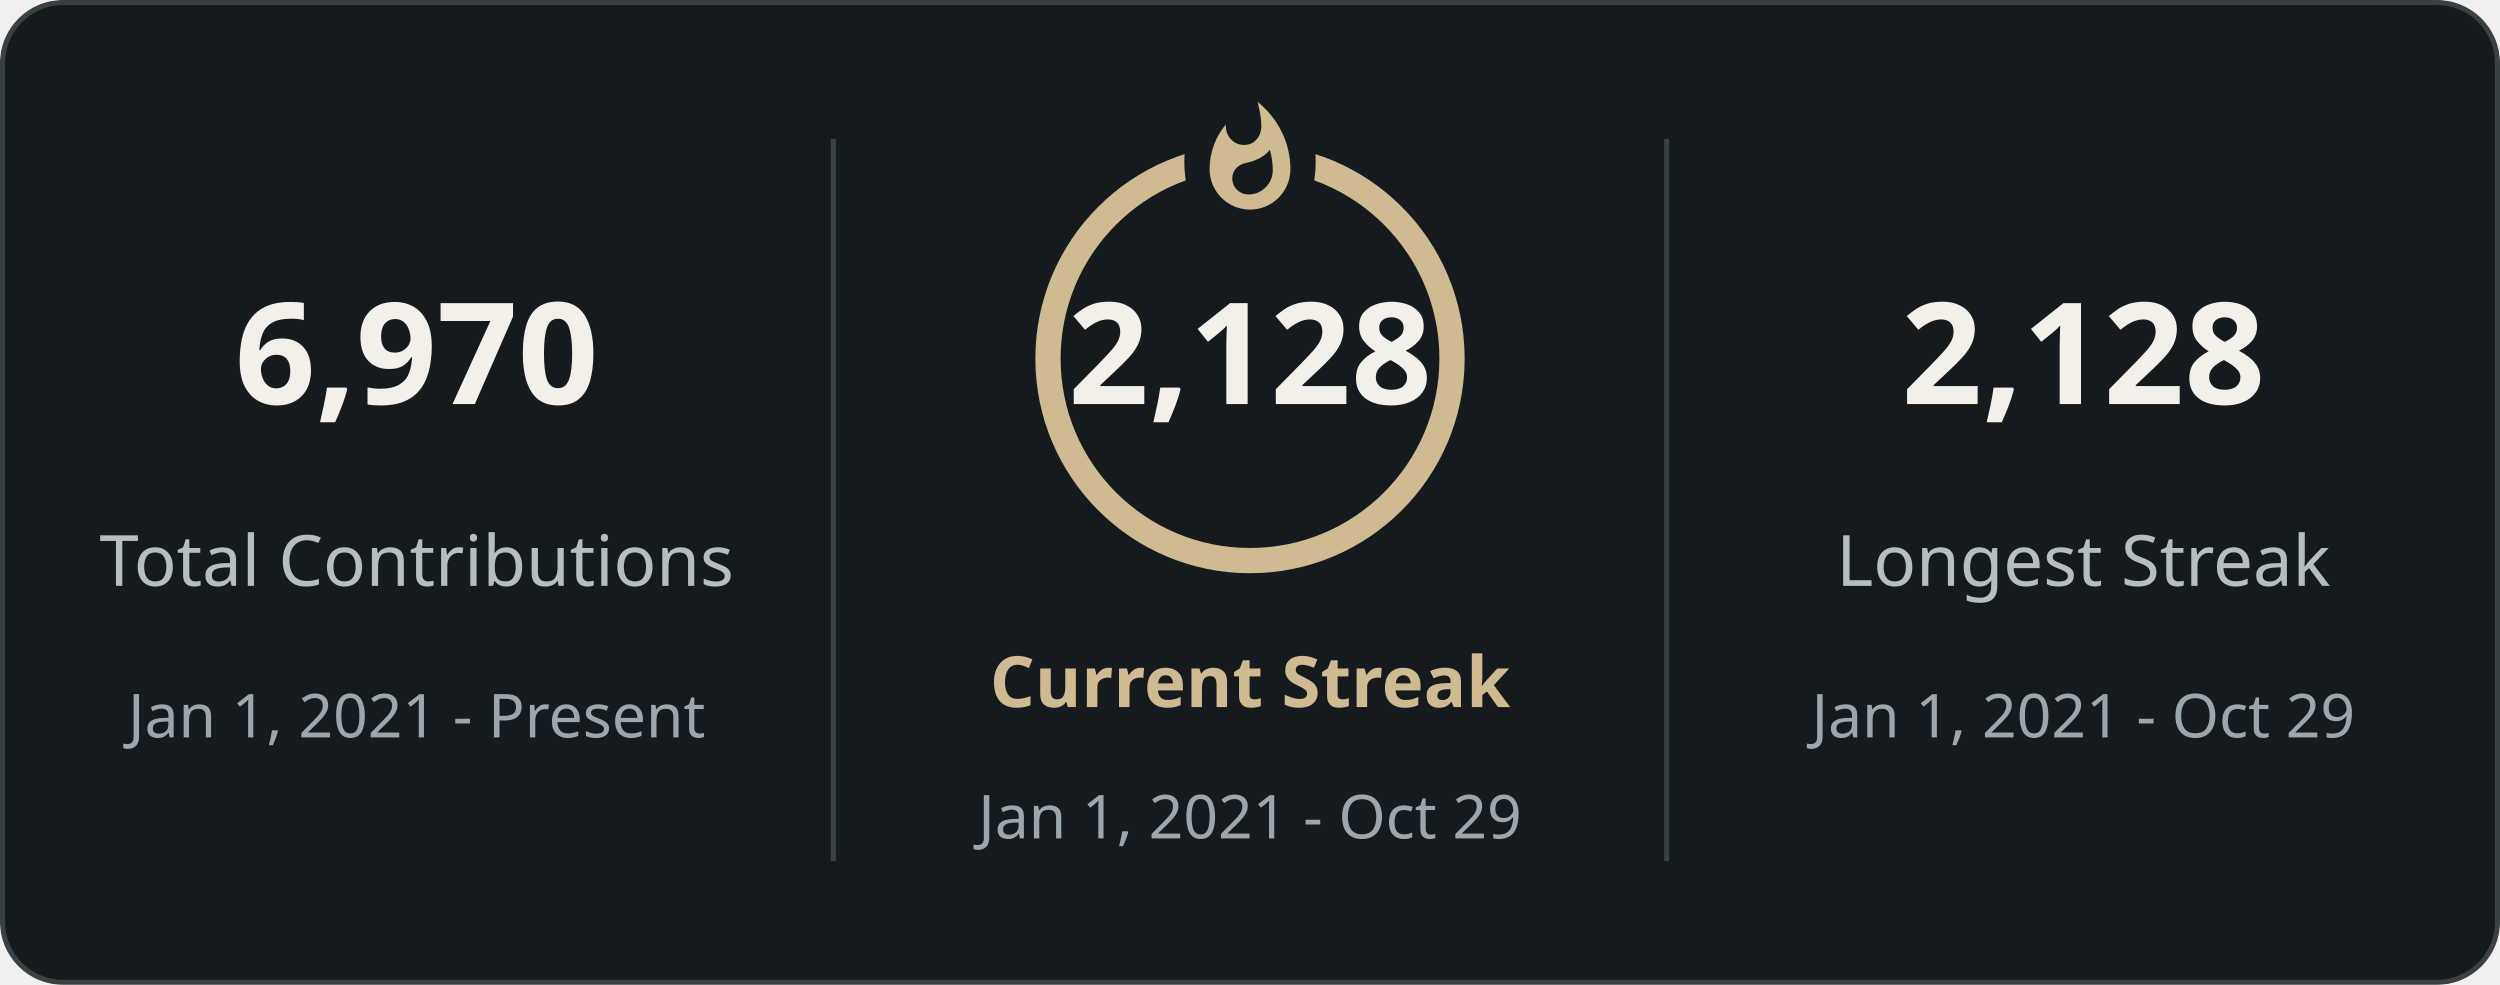
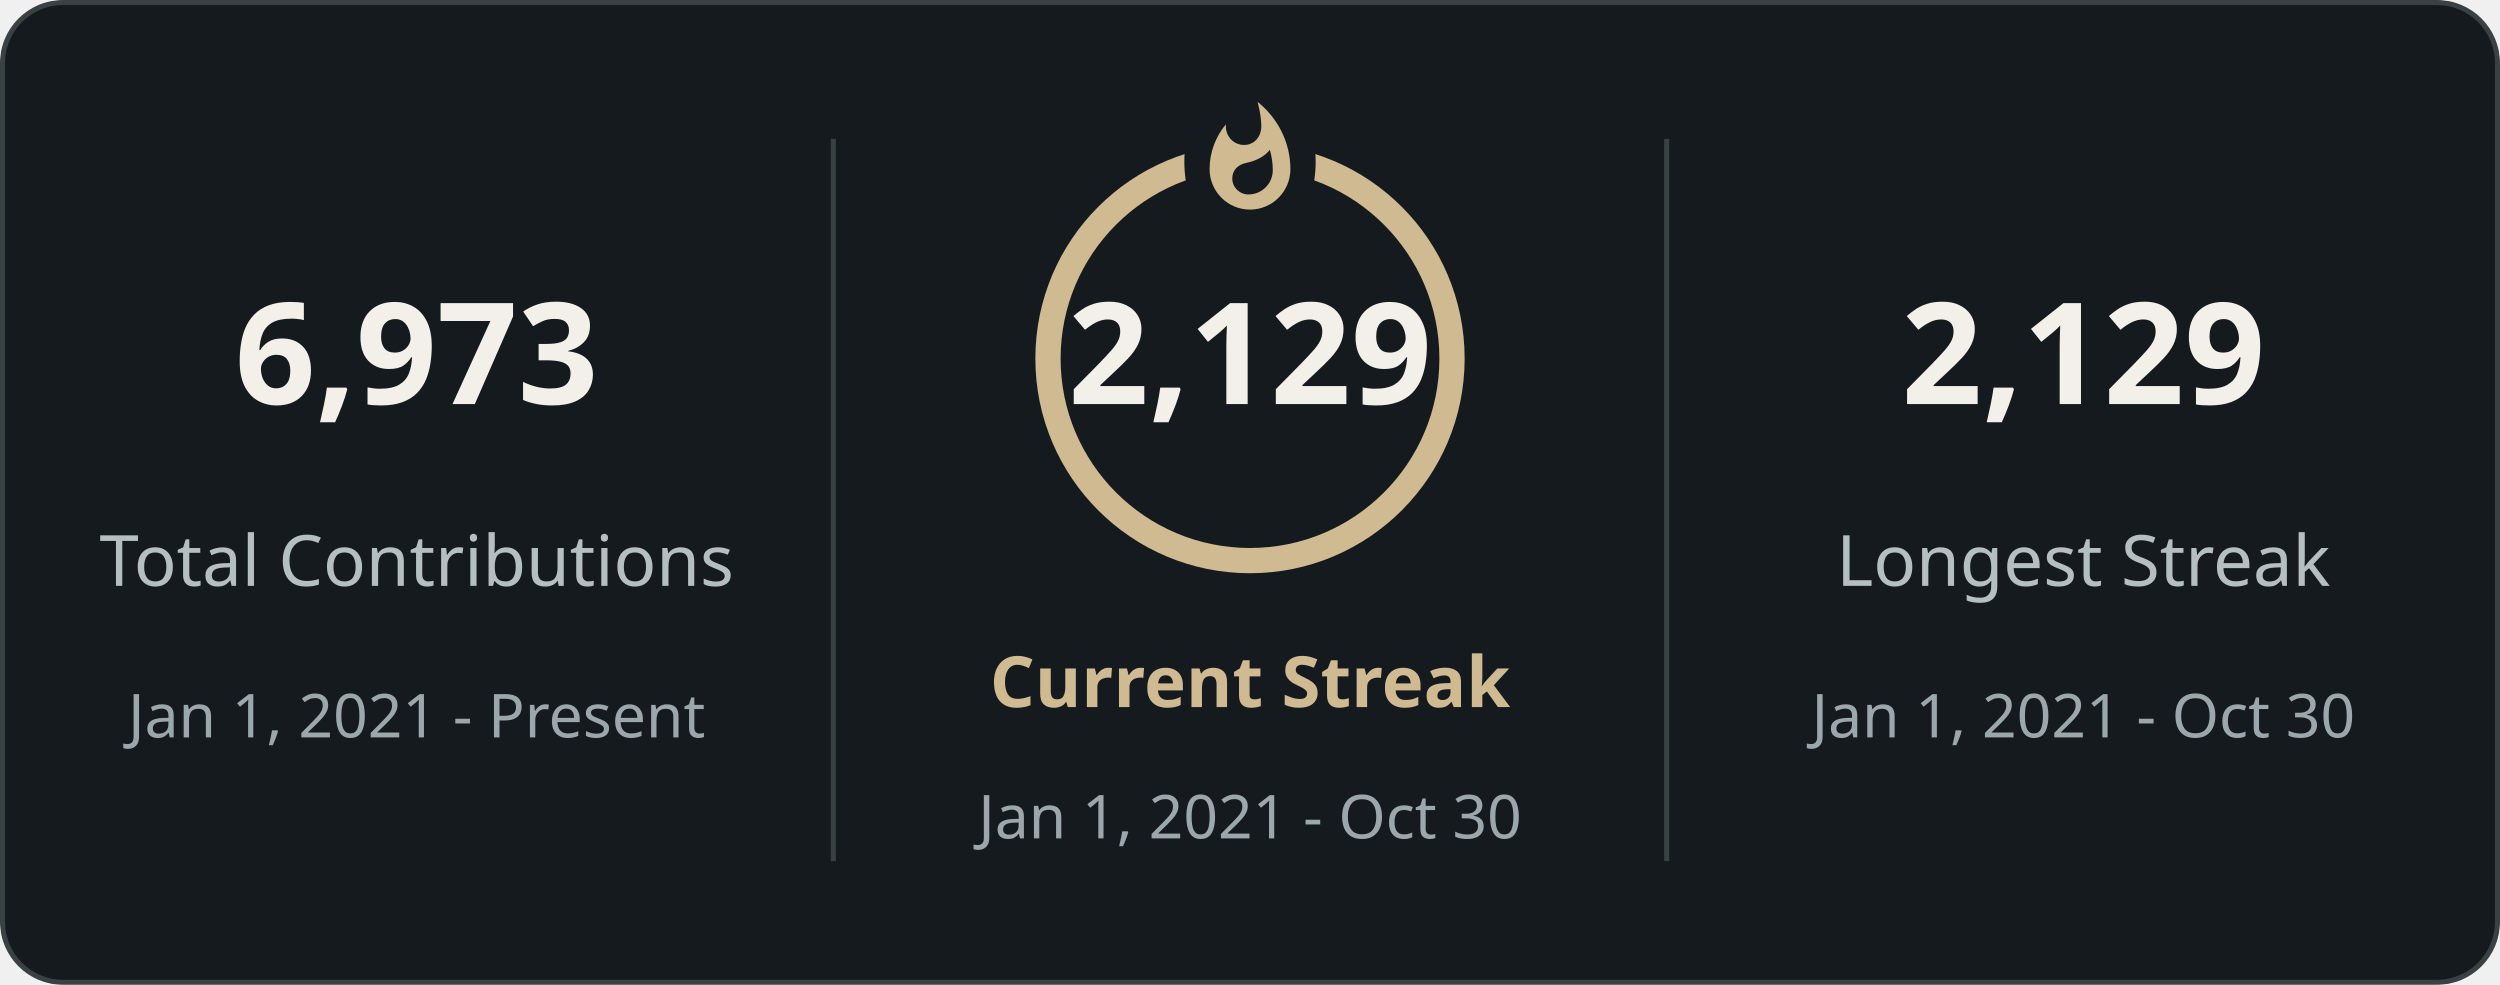
<svg xmlns="http://www.w3.org/2000/svg" style="isolation: isolate" viewBox="0 0 495 195" width="495px" height="195px" direction="ltr">
  <defs>
    <clipPath id="outer_rectangle">
      <rect width="495" height="195" rx="12" />
    </clipPath>
    <mask id="mask_out_ring_behind_fire">
      <rect width="495" height="195" fill="white" />
      <ellipse id="mask-ellipse" cx="247.5" cy="32" rx="13" ry="18" fill="black" />
    </mask>
  </defs>
  <g clip-path="url(#outer_rectangle)">
    <g style="isolation: isolate">
      <rect stroke="#3a4143" fill="#151a1e" rx="12" x="0.5" y="0.5" width="494" height="194" />
    </g>
    <g style="isolation: isolate">
      <line x1="165" y1="28" x2="165" y2="170" vector-effect="non-scaling-stroke" stroke-width="1" stroke="#3a4143" stroke-linejoin="miter" stroke-linecap="square" stroke-miterlimit="3" />
      <line x1="330" y1="28" x2="330" y2="170" vector-effect="non-scaling-stroke" stroke-width="1" stroke="#3a4143" stroke-linejoin="miter" stroke-linecap="square" stroke-miterlimit="3" />
    </g>
    <g style="isolation: isolate">
      <g transform="translate(82.5, 48)">
        <text x="0" y="32" stroke-width="0" text-anchor="middle" fill="#f2f0e9" stroke="none" font-family="&quot;Segoe UI&quot;, Ubuntu, sans-serif" font-weight="700" font-size="28px" font-style="normal" style="opacity: 1; opacity: 1;">
-                         6,970
+                         6,973
                    </text>
      </g>
      <g transform="translate(82.5, 84)">
        <text x="0" y="32" stroke-width="0" text-anchor="middle" fill="#b5bec1" stroke="none" font-family="&quot;Segoe UI&quot;, Ubuntu, sans-serif" font-weight="400" font-size="14px" font-style="normal" style="opacity: 1; opacity: 1;">
                        Total Contributions
                    </text>
      </g>
      <g transform="translate(82.5, 114)">
        <text x="0" y="32" stroke-width="0" text-anchor="middle" fill="#9ca7ac" stroke="none" font-family="&quot;Segoe UI&quot;, Ubuntu, sans-serif" font-weight="400" font-size="12px" font-style="normal" style="opacity: 1; opacity: 1;">
                        Jan 1, 2021 - Present
                    </text>
      </g>
    </g>
    <g style="isolation: isolate">
      <g transform="translate(247.5, 108)">
        <text x="0" y="32" stroke-width="0" text-anchor="middle" fill="#d0ba91" stroke="none" font-family="&quot;Segoe UI&quot;, Ubuntu, sans-serif" font-weight="700" font-size="14px" font-style="normal" style="opacity: 1; opacity: 1;">
                        Current Streak
                    </text>
      </g>
      <g transform="translate(247.5, 145)">
        <text x="0" y="21" stroke-width="0" text-anchor="middle" fill="#9ca7ac" stroke="none" font-family="&quot;Segoe UI&quot;, Ubuntu, sans-serif" font-weight="400" font-size="12px" font-style="normal" style="opacity: 1; opacity: 1;">
-                         Jan 1, 2021 - Oct 29
+                         Jan 1, 2021 - Oct 30
                    </text>
      </g>
      <g mask="url(#mask_out_ring_behind_fire)">
        <circle cx="247.5" cy="71" r="40" fill="none" stroke="#d0ba91" stroke-width="5" style="opacity: 1; opacity: 1;" />
      </g>
      <g transform="translate(247.5, 19.5)" stroke-opacity="0" style="opacity: 1; opacity: 1;">
        <path d="M -12 -0.5 L 15 -0.5 L 15 23.5 L -12 23.5 L -12 -0.5 Z" fill="none" />
        <path d="M 1.5 0.67 C 1.5 0.67 2.24 3.32 2.24 5.47 C 2.24 7.53 0.89 9.2 -1.17 9.2 C -3.23 9.2 -4.79 7.53 -4.79 5.47 L -4.76 5.11 C -6.78 7.51 -8 10.62 -8 13.99 C -8 18.41 -4.42 22 0 22 C 4.42 22 8 18.41 8 13.99 C 8 8.6 5.41 3.79 1.5 0.67 Z M -0.29 19 C -2.07 19 -3.51 17.6 -3.51 15.86 C -3.51 14.24 -2.46 13.1 -0.7 12.74 C 1.07 12.38 2.9 11.53 3.92 10.16 C 4.31 11.45 4.51 12.81 4.51 14.2 C 4.51 16.85 2.36 19 -0.29 19 Z" fill="#d0ba91" stroke-opacity="0" />
      </g>
      <g transform="translate(247.5, 48)">
        <text x="0" y="32" stroke-width="0" text-anchor="middle" fill="#f2f0e9" stroke="none" font-family="&quot;Segoe UI&quot;, Ubuntu, sans-serif" font-weight="700" font-size="28px" font-style="normal" style="font-size: 28px;">
-                         2,128
+                         2,129
                    </text>
      </g>
    </g>
    <g style="isolation: isolate">
      <g transform="translate(412.5, 48)">
        <text x="0" y="32" stroke-width="0" text-anchor="middle" fill="#f2f0e9" stroke="none" font-family="&quot;Segoe UI&quot;, Ubuntu, sans-serif" font-weight="700" font-size="28px" font-style="normal" style="opacity: 1; opacity: 1;">
-                         2,128
+                         2,129
                    </text>
      </g>
      <g transform="translate(412.5, 84)">
        <text x="0" y="32" stroke-width="0" text-anchor="middle" fill="#b5bec1" stroke="none" font-family="&quot;Segoe UI&quot;, Ubuntu, sans-serif" font-weight="400" font-size="14px" font-style="normal" style="opacity: 1; opacity: 1;">
                        Longest Streak
                    </text>
      </g>
      <g transform="translate(412.5, 114)">
        <text x="0" y="32" stroke-width="0" text-anchor="middle" fill="#9ca7ac" stroke="none" font-family="&quot;Segoe UI&quot;, Ubuntu, sans-serif" font-weight="400" font-size="12px" font-style="normal" style="opacity: 1; opacity: 1;">
-                         Jan 1, 2021 - Oct 29
+                         Jan 1, 2021 - Oct 30
                    </text>
      </g>
    </g>
  </g>
</svg>
